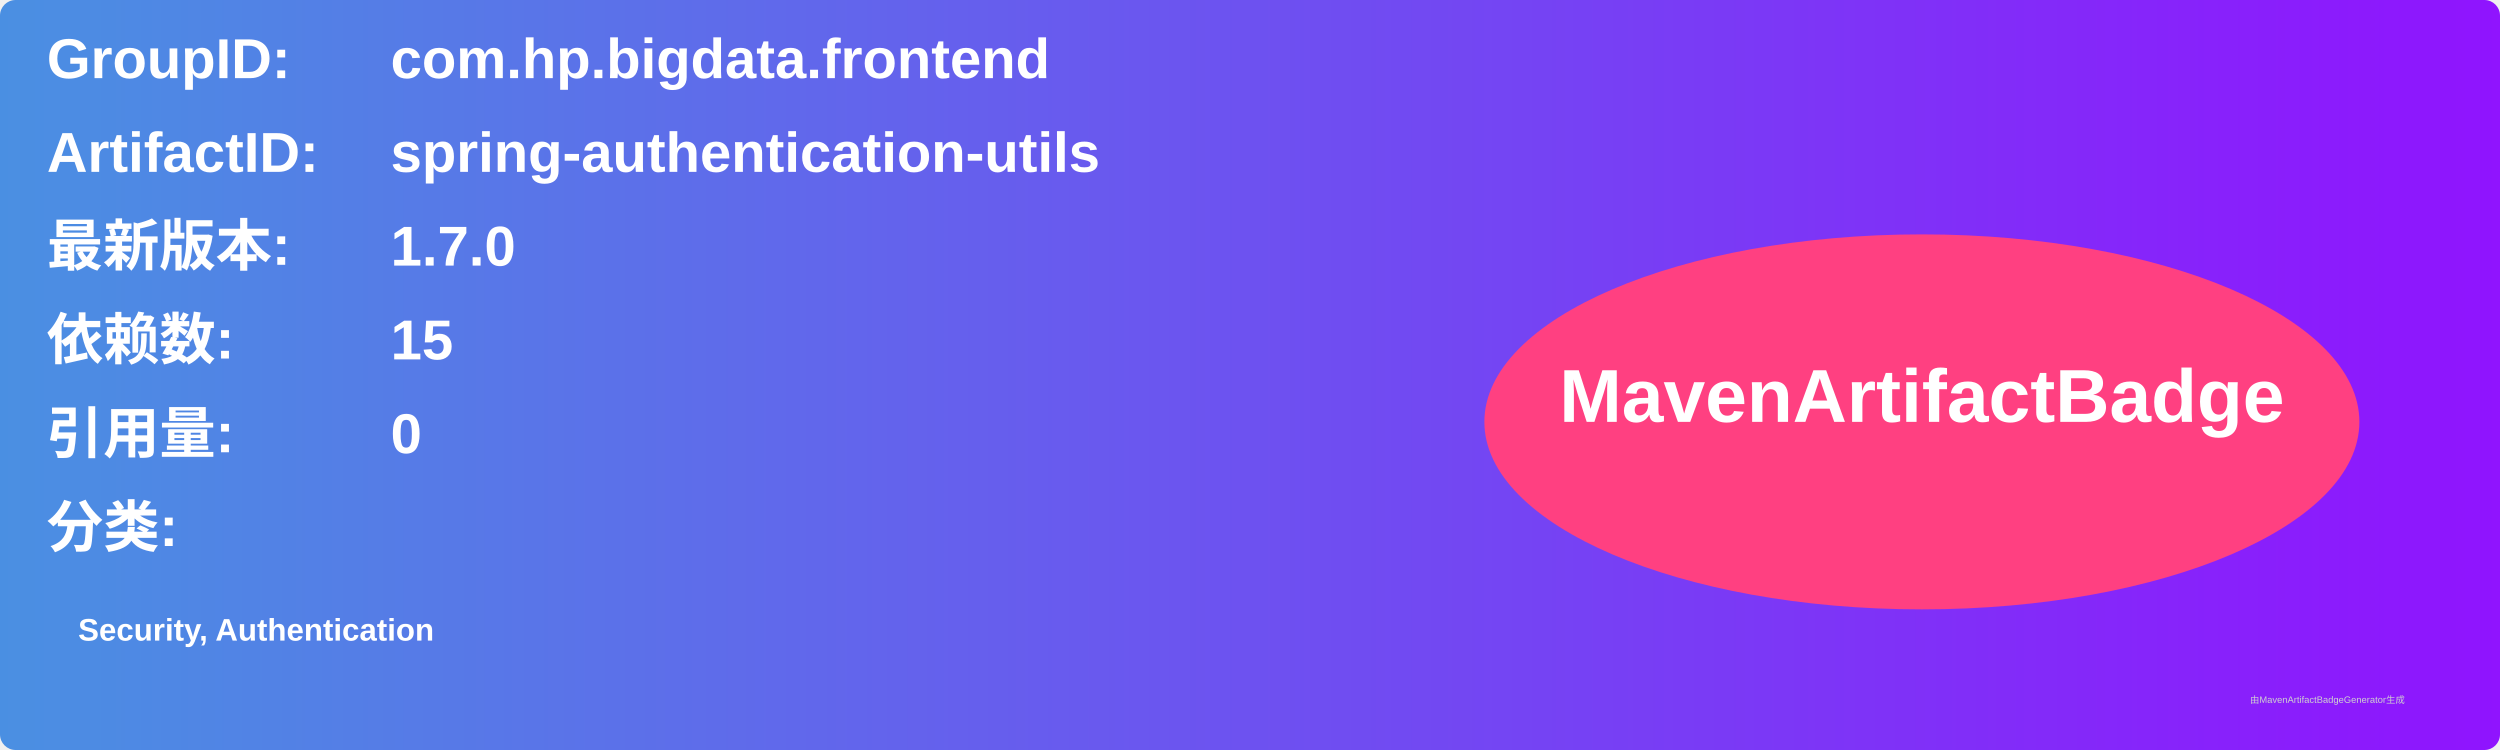
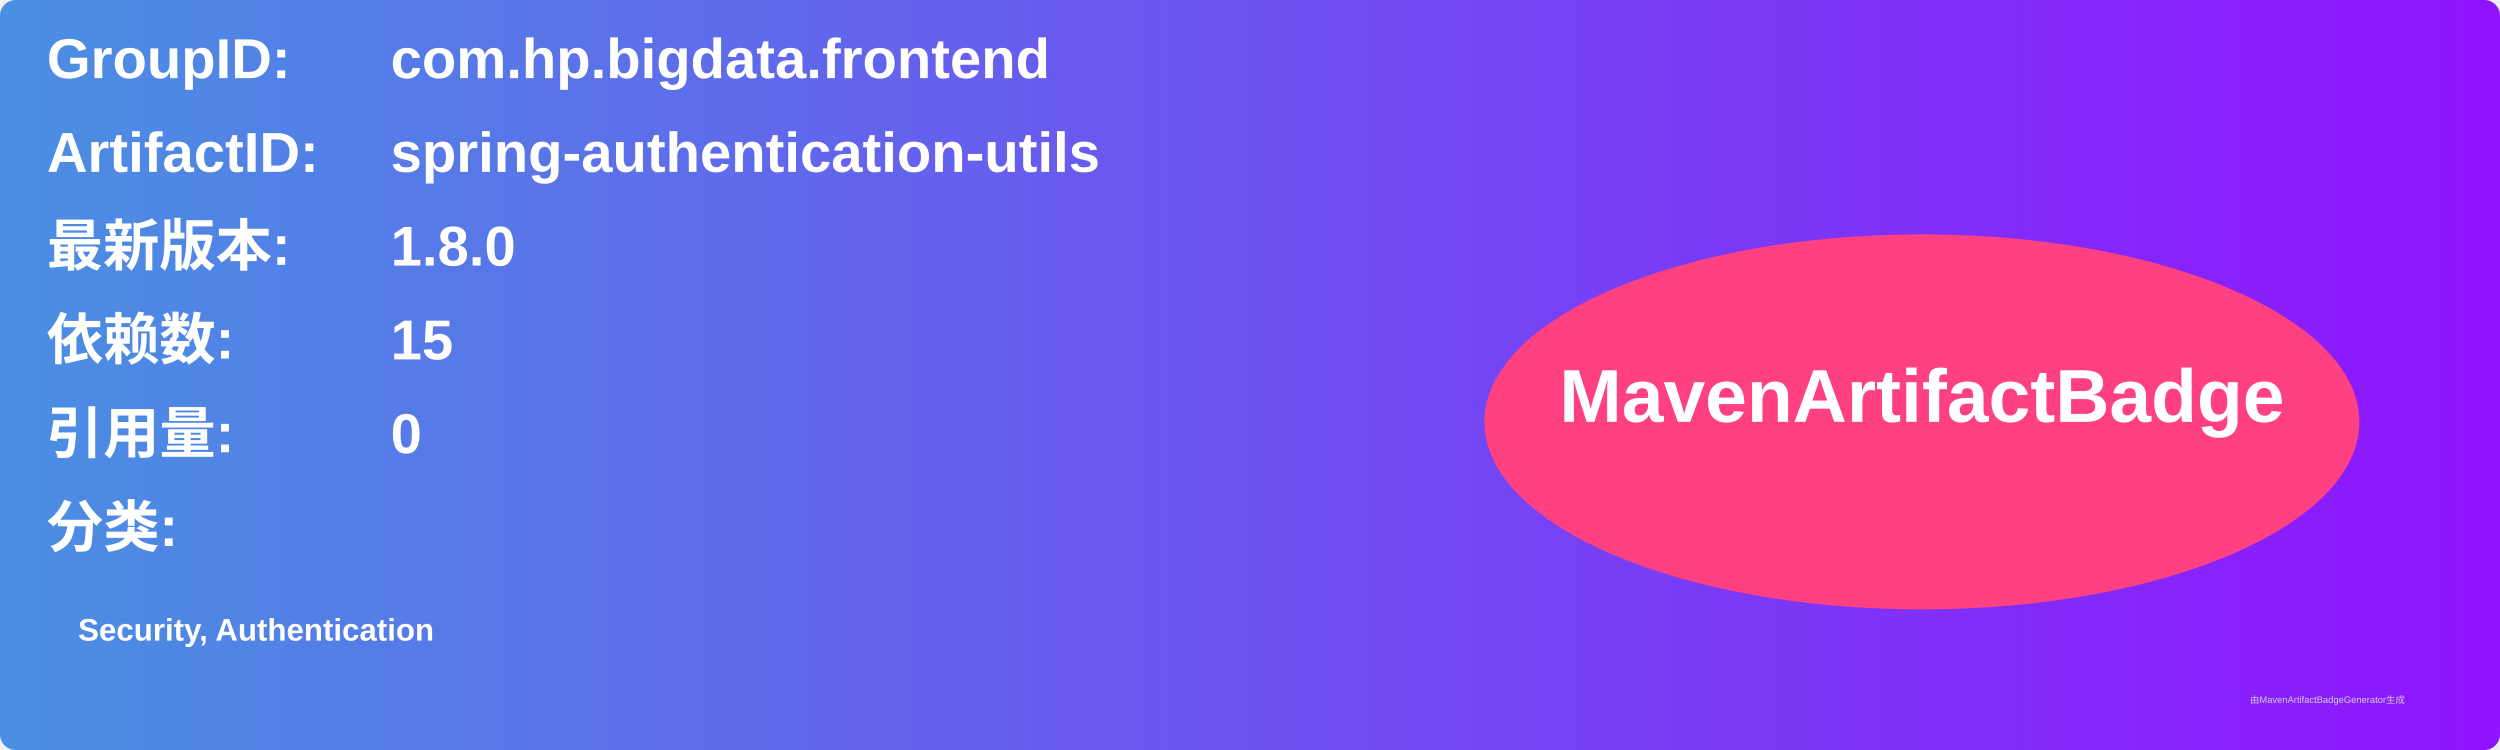
<svg xmlns="http://www.w3.org/2000/svg" width="800" height="240" viewBox="0 0 800 240">
  <linearGradient id="grad" x1="0%" y1="0%" x2="100%" y2="0%">
    <stop offset="0%" stop-color="#4a90e2" />
    <stop offset="100%" stop-color="#9013fe" />
  </linearGradient>
  <rect width="100%" height="100%" rx="5" ry="5" fill="url(#grad)" />
  <g transform="translate(15, 15)">
    <text x="0" y="10" font-family="Arial" font-size="18" fill="white" font-weight="bold" width="260">GroupID:</text>
    <text x="110" y="10" font-family="Arial" font-size="18" fill="white" font-weight="bold" width="460">com.hp.bigdata.frontend</text>
    <text x="0" y="40" font-family="Arial" font-size="18" fill="white" font-weight="bold" width="260">ArtifactID:</text>
    <text x="110" y="40" font-family="Arial" font-size="18" fill="white" font-weight="bold" width="460">spring-authentication-utils</text>
    <text x="0" y="70" font-family="Arial" font-size="18" fill="white" font-weight="bold">最新版本:</text>
    <text x="110" y="70" font-family="Arial" font-size="18" fill="white" font-weight="bold">
-       <tspan font-weight="bold">1.7.0</tspan>
+       <tspan font-weight="bold">1.8.0</tspan>
    </text>
    <text x="0" y="100" font-family="Arial" font-size="18" fill="white" font-weight="bold">依赖数: </text>
    <text x="110" y="100" font-family="Arial" font-size="18" fill="white">
      <tspan font-weight="bold">15</tspan>
    </text>
    <text x="0" y="130" font-family="Arial" font-size="18" fill="white" font-weight="bold">引用量: </text>
    <text x="110" y="130" font-family="Arial" font-size="18" fill="white">
      <tspan font-weight="bold">0</tspan>
    </text>
    <text x="0" y="160" font-family="Arial" font-size="18" fill="white" font-weight="bold">分类:</text>
    <text x="10" y="190" font-family="Arial" font-size="10" fill="white">
      <tspan font-weight="bold">Security, Authentication</tspan>
    </text>
    <ellipse cx="600" cy="120" rx="140" ry="60" fill="#ff4081" />
    <text x="600" y="120" text-anchor="middle" font-family="Arial" font-size="24" fill="white" font-weight="bold">MavenArtifactBadge</text>
  </g>
  <text x="720" y="225" font-family="Arial" font-size="3" fill="#d0d0d0">由MavenArtifactBadgeGenerator生成</text>
</svg>
